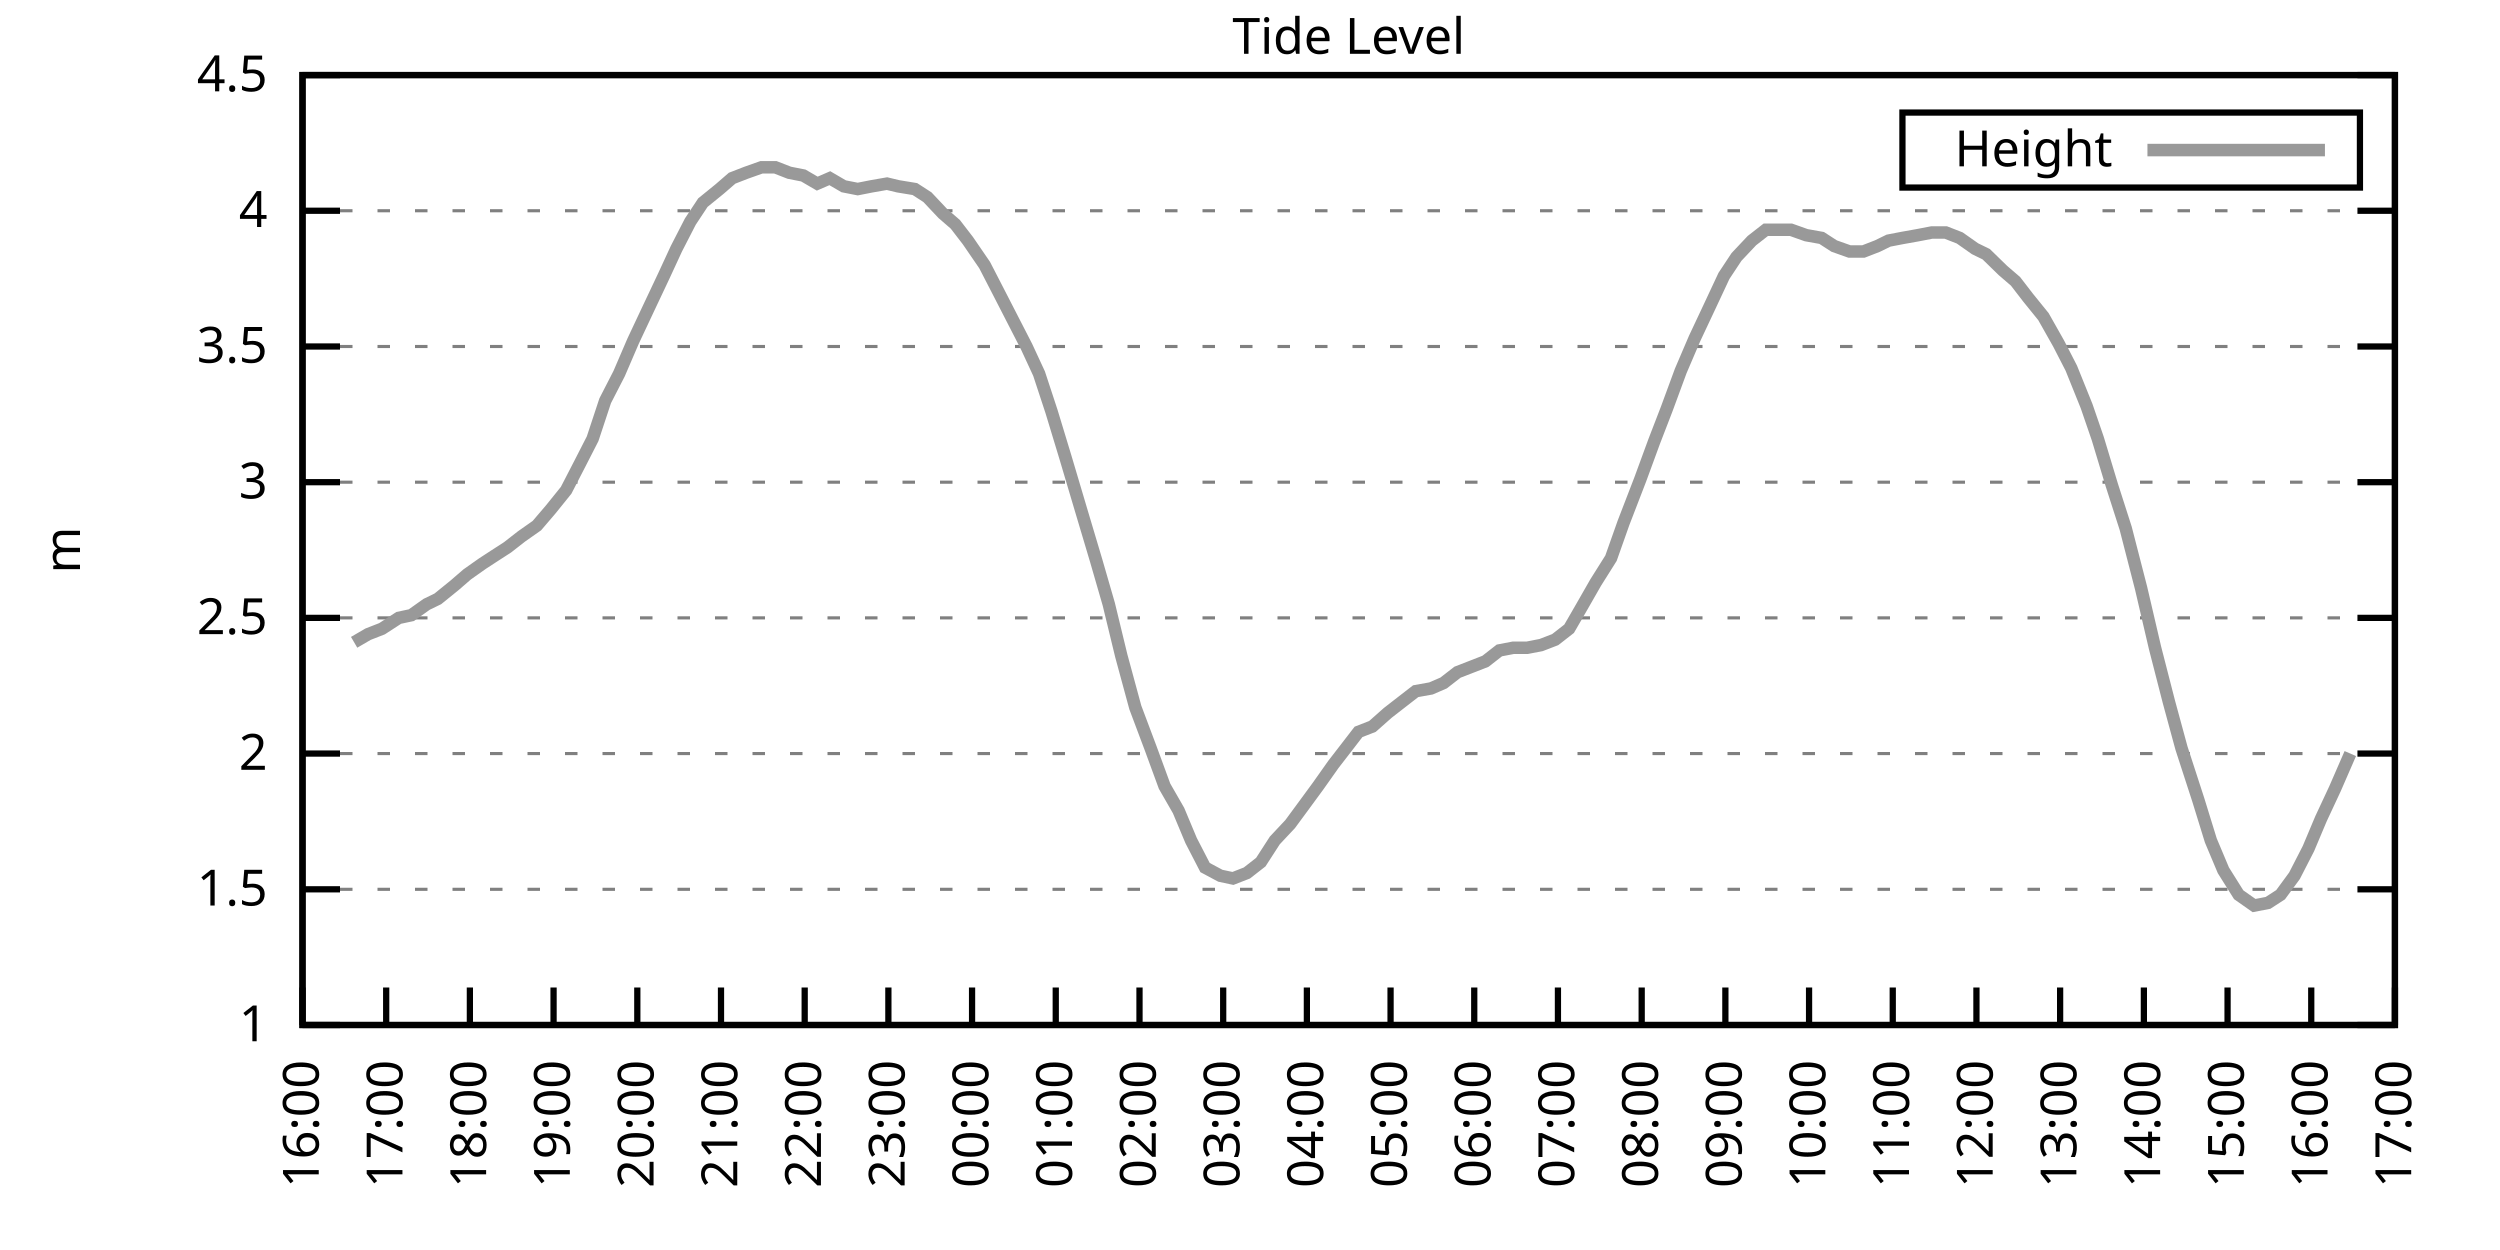
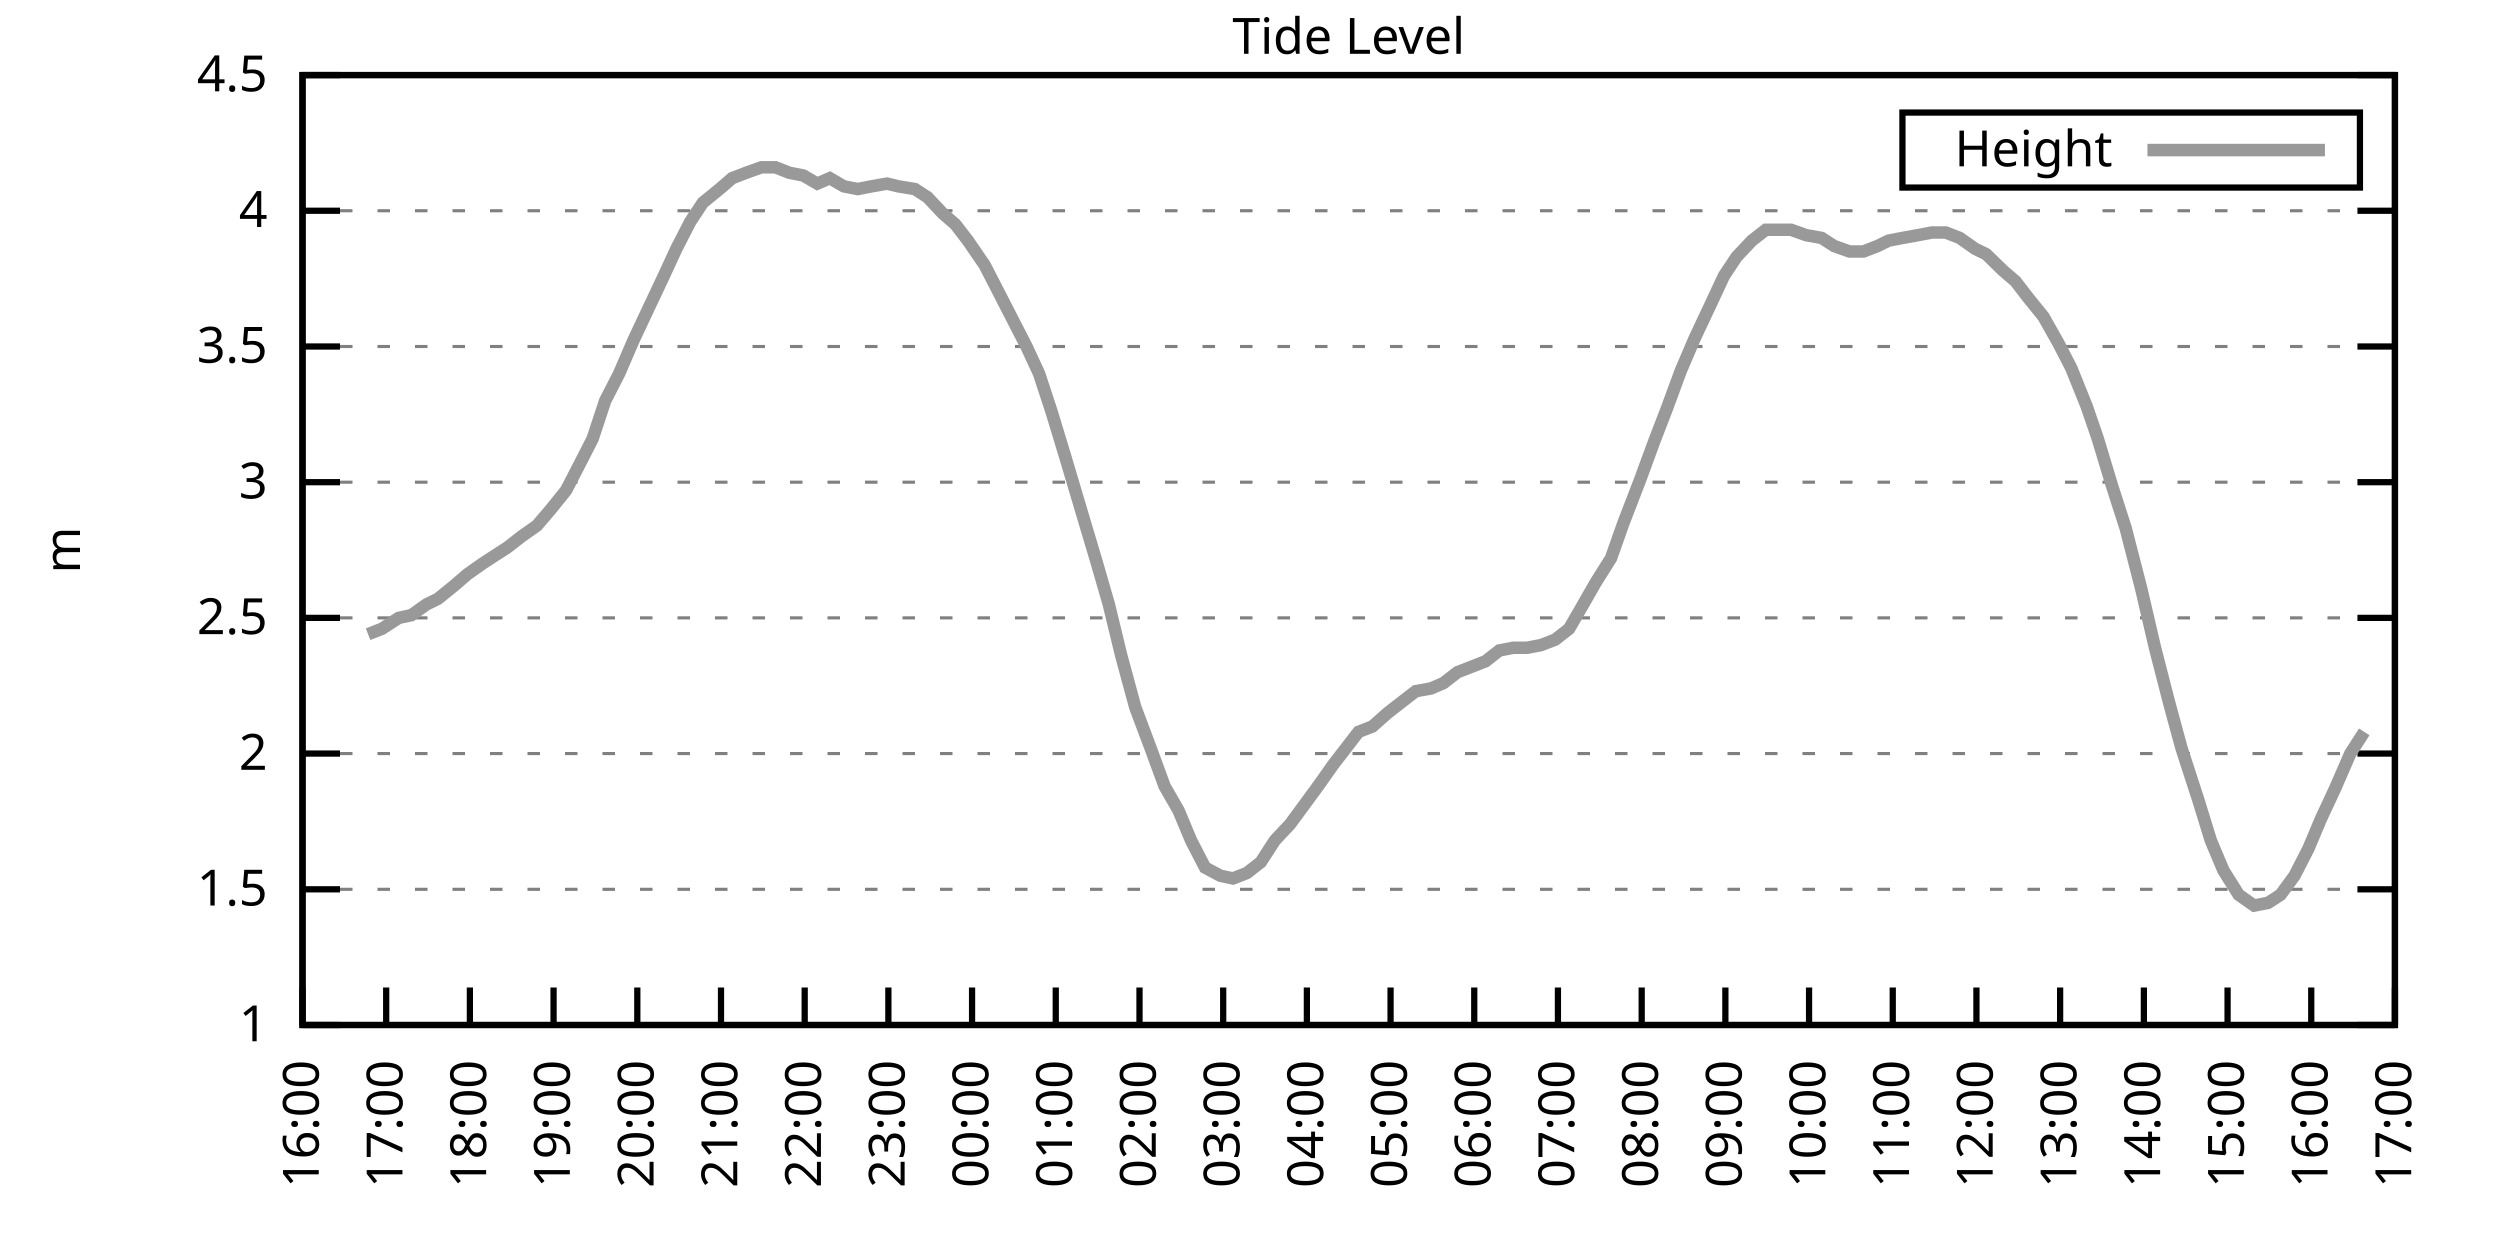
<svg xmlns="http://www.w3.org/2000/svg" xmlns:xlink="http://www.w3.org/1999/xlink" width="400" height="200" viewBox="0 0 400 200">
  <g id="gnuplot_canvas">
    <rect x="0" y="0" width="400" height="200" fill="none" />
    <defs>
      <circle id="gpDot" r="0.5" stroke-width="0.5" stroke="currentColor" />
      <path id="gpPt0" stroke-width="0.333" stroke="currentColor" d="M-1,0 h2 M0,-1 v2" />
      <path id="gpPt1" stroke-width="0.333" stroke="currentColor" d="M-1,-1 L1,1 M1,-1 L-1,1" />
      <path id="gpPt2" stroke-width="0.333" stroke="currentColor" d="M-1,0 L1,0 M0,-1 L0,1 M-1,-1 L1,1 M-1,1 L1,-1" />
      <rect id="gpPt3" stroke-width="0.333" stroke="currentColor" x="-1" y="-1" width="2" height="2" />
      <rect id="gpPt4" stroke-width="0.333" stroke="currentColor" fill="currentColor" x="-1" y="-1" width="2" height="2" />
      <circle id="gpPt5" stroke-width="0.333" stroke="currentColor" cx="0" cy="0" r="1" />
      <use xlink:href="#gpPt5" id="gpPt6" fill="currentColor" stroke="none" />
      <path id="gpPt7" stroke-width="0.333" stroke="currentColor" d="M0,-1.33 L-1.33,0.67 L1.33,0.67 z" />
      <use xlink:href="#gpPt7" id="gpPt8" fill="currentColor" stroke="none" />
      <use xlink:href="#gpPt7" id="gpPt9" stroke="currentColor" transform="rotate(180)" />
      <use xlink:href="#gpPt9" id="gpPt10" fill="currentColor" stroke="none" />
      <use xlink:href="#gpPt3" id="gpPt11" stroke="currentColor" transform="rotate(45)" />
      <use xlink:href="#gpPt11" id="gpPt12" fill="currentColor" stroke="none" />
      <path id="gpPt13" stroke-width="0.333" stroke="currentColor" d="M0,1.330 L1.265,0.411 L0.782,-1.067 L-0.782,-1.076 L-1.265,0.411 z" />
      <use xlink:href="#gpPt13" id="gpPt14" fill="currentColor" stroke="none" />
      <filter id="textbox" filterUnits="objectBoundingBox" x="0" y="0" height="1" width="1">
        <feFlood flood-color="white" flood-opacity="1" result="bgnd" />
        <feComposite in="SourceGraphic" in2="bgnd" operator="atop" />
      </filter>
      <filter id="greybox" filterUnits="objectBoundingBox" x="0" y="0" height="1" width="1">
        <feFlood flood-color="lightgrey" flood-opacity="1" result="grey" />
        <feComposite in="SourceGraphic" in2="grey" operator="atop" />
      </filter>
    </defs>
    <g fill="none" color="white" stroke="currentColor" stroke-width="1.00" stroke-linecap="butt" stroke-linejoin="miter">
</g>
    <g fill="none" color="black" stroke="currentColor" stroke-width="1.00" stroke-linecap="butt" stroke-linejoin="miter">
      <g stroke="none" shape-rendering="crispEdges">
        <polygon fill="rgb(255, 255, 255)" points="48.40,164.00 383.18,164.00 383.18,12.02 48.40,12.02 " />
      </g>
    </g>
    <g fill="none" color="black" stroke="currentColor" stroke-width="1.00" stroke-linecap="butt" stroke-linejoin="miter">
</g>
    <g fill="none" color="black" stroke="black" stroke-width="0.50" stroke-linecap="butt" stroke-linejoin="miter">
</g>
    <g fill="none" color="gray" stroke="currentColor" stroke-width="0.50" stroke-linecap="butt" stroke-linejoin="miter">
      <path stroke="gray" stroke-dasharray="2,4" class="gridline" d="M48.40,164.00 L383.19,164.00  " />
    </g>
    <g fill="none" color="gray" stroke="gray" stroke-width="1.00" stroke-linecap="butt" stroke-linejoin="miter">
</g>
    <g fill="none" color="black" stroke="currentColor" stroke-width="1.00" stroke-linecap="butt" stroke-linejoin="miter">
      <path stroke="black" d="M48.40,164.00 L54.40,164.00 M383.19,164.00 L377.19,164.00  " />
      <g transform="translate(42.80,166.60)" stroke="none" fill="black" font-family="Sans" font-size="8.00" text-anchor="end">
        <text>
          <tspan font-family="Sans"> 1</tspan>
        </text>
      </g>
    </g>
    <g fill="none" color="black" stroke="currentColor" stroke-width="1.00" stroke-linecap="butt" stroke-linejoin="miter">
</g>
    <g fill="none" color="black" stroke="black" stroke-width="0.50" stroke-linecap="butt" stroke-linejoin="miter">
</g>
    <g fill="none" color="gray" stroke="currentColor" stroke-width="0.50" stroke-linecap="butt" stroke-linejoin="miter">
      <path stroke="gray" stroke-dasharray="2,4" class="gridline" d="M48.40,142.29 L383.19,142.29  " />
    </g>
    <g fill="none" color="gray" stroke="gray" stroke-width="1.00" stroke-linecap="butt" stroke-linejoin="miter">
</g>
    <g fill="none" color="black" stroke="currentColor" stroke-width="1.00" stroke-linecap="butt" stroke-linejoin="miter">
      <path stroke="black" d="M48.40,142.29 L54.40,142.29 M383.19,142.29 L377.19,142.29  " />
      <g transform="translate(42.80,144.89)" stroke="none" fill="black" font-family="Sans" font-size="8.00" text-anchor="end">
        <text>
          <tspan font-family="Sans"> 1.5</tspan>
        </text>
      </g>
    </g>
    <g fill="none" color="black" stroke="currentColor" stroke-width="1.00" stroke-linecap="butt" stroke-linejoin="miter">
</g>
    <g fill="none" color="black" stroke="black" stroke-width="0.50" stroke-linecap="butt" stroke-linejoin="miter">
</g>
    <g fill="none" color="gray" stroke="currentColor" stroke-width="0.50" stroke-linecap="butt" stroke-linejoin="miter">
      <path stroke="gray" stroke-dasharray="2,4" class="gridline" d="M48.40,120.57 L383.19,120.57  " />
    </g>
    <g fill="none" color="gray" stroke="gray" stroke-width="1.00" stroke-linecap="butt" stroke-linejoin="miter">
</g>
    <g fill="none" color="black" stroke="currentColor" stroke-width="1.00" stroke-linecap="butt" stroke-linejoin="miter">
      <path stroke="black" d="M48.40,120.57 L54.40,120.57 M383.19,120.57 L377.19,120.57  " />
      <g transform="translate(42.80,123.17)" stroke="none" fill="black" font-family="Sans" font-size="8.00" text-anchor="end">
        <text>
          <tspan font-family="Sans"> 2</tspan>
        </text>
      </g>
    </g>
    <g fill="none" color="black" stroke="currentColor" stroke-width="1.00" stroke-linecap="butt" stroke-linejoin="miter">
</g>
    <g fill="none" color="black" stroke="black" stroke-width="0.50" stroke-linecap="butt" stroke-linejoin="miter">
</g>
    <g fill="none" color="gray" stroke="currentColor" stroke-width="0.50" stroke-linecap="butt" stroke-linejoin="miter">
      <path stroke="gray" stroke-dasharray="2,4" class="gridline" d="M48.40,98.86 L383.19,98.86  " />
    </g>
    <g fill="none" color="gray" stroke="gray" stroke-width="1.00" stroke-linecap="butt" stroke-linejoin="miter">
</g>
    <g fill="none" color="black" stroke="currentColor" stroke-width="1.00" stroke-linecap="butt" stroke-linejoin="miter">
      <path stroke="black" d="M48.40,98.86 L54.40,98.86 M383.19,98.86 L377.19,98.86  " />
      <g transform="translate(42.80,101.46)" stroke="none" fill="black" font-family="Sans" font-size="8.00" text-anchor="end">
        <text>
          <tspan font-family="Sans"> 2.5</tspan>
        </text>
      </g>
    </g>
    <g fill="none" color="black" stroke="currentColor" stroke-width="1.00" stroke-linecap="butt" stroke-linejoin="miter">
</g>
    <g fill="none" color="black" stroke="black" stroke-width="0.50" stroke-linecap="butt" stroke-linejoin="miter">
</g>
    <g fill="none" color="gray" stroke="currentColor" stroke-width="0.50" stroke-linecap="butt" stroke-linejoin="miter">
      <path stroke="gray" stroke-dasharray="2,4" class="gridline" d="M48.40,77.15 L383.19,77.15  " />
    </g>
    <g fill="none" color="gray" stroke="gray" stroke-width="1.00" stroke-linecap="butt" stroke-linejoin="miter">
</g>
    <g fill="none" color="black" stroke="currentColor" stroke-width="1.00" stroke-linecap="butt" stroke-linejoin="miter">
      <path stroke="black" d="M48.40,77.15 L54.40,77.15 M383.19,77.15 L377.19,77.15  " />
      <g transform="translate(42.80,79.75)" stroke="none" fill="black" font-family="Sans" font-size="8.00" text-anchor="end">
        <text>
          <tspan font-family="Sans"> 3</tspan>
        </text>
      </g>
    </g>
    <g fill="none" color="black" stroke="currentColor" stroke-width="1.00" stroke-linecap="butt" stroke-linejoin="miter">
</g>
    <g fill="none" color="black" stroke="black" stroke-width="0.50" stroke-linecap="butt" stroke-linejoin="miter">
</g>
    <g fill="none" color="gray" stroke="currentColor" stroke-width="0.50" stroke-linecap="butt" stroke-linejoin="miter">
      <path stroke="gray" stroke-dasharray="2,4" class="gridline" d="M48.40,55.44 L383.19,55.44  " />
    </g>
    <g fill="none" color="gray" stroke="gray" stroke-width="1.00" stroke-linecap="butt" stroke-linejoin="miter">
</g>
    <g fill="none" color="black" stroke="currentColor" stroke-width="1.00" stroke-linecap="butt" stroke-linejoin="miter">
      <path stroke="black" d="M48.40,55.44 L54.40,55.44 M383.19,55.44 L377.19,55.44  " />
      <g transform="translate(42.80,58.04)" stroke="none" fill="black" font-family="Sans" font-size="8.00" text-anchor="end">
        <text>
          <tspan font-family="Sans"> 3.5</tspan>
        </text>
      </g>
    </g>
    <g fill="none" color="black" stroke="currentColor" stroke-width="1.00" stroke-linecap="butt" stroke-linejoin="miter">
</g>
    <g fill="none" color="black" stroke="black" stroke-width="0.50" stroke-linecap="butt" stroke-linejoin="miter">
</g>
    <g fill="none" color="gray" stroke="currentColor" stroke-width="0.50" stroke-linecap="butt" stroke-linejoin="miter">
      <path stroke="gray" stroke-dasharray="2,4" class="gridline" d="M48.40,33.72 L383.19,33.72  " />
    </g>
    <g fill="none" color="gray" stroke="gray" stroke-width="1.00" stroke-linecap="butt" stroke-linejoin="miter">
</g>
    <g fill="none" color="black" stroke="currentColor" stroke-width="1.00" stroke-linecap="butt" stroke-linejoin="miter">
      <path stroke="black" d="M48.40,33.72 L54.40,33.72 M383.19,33.72 L377.19,33.72  " />
      <g transform="translate(42.80,36.32)" stroke="none" fill="black" font-family="Sans" font-size="8.00" text-anchor="end">
        <text>
          <tspan font-family="Sans"> 4</tspan>
        </text>
      </g>
    </g>
    <g fill="none" color="black" stroke="currentColor" stroke-width="1.00" stroke-linecap="butt" stroke-linejoin="miter">
</g>
    <g fill="none" color="black" stroke="black" stroke-width="0.50" stroke-linecap="butt" stroke-linejoin="miter">
</g>
    <g fill="none" color="gray" stroke="currentColor" stroke-width="0.50" stroke-linecap="butt" stroke-linejoin="miter">
      <path stroke="gray" stroke-dasharray="2,4" class="gridline" d="M48.40,12.01 L383.19,12.01  " />
    </g>
    <g fill="none" color="gray" stroke="gray" stroke-width="1.00" stroke-linecap="butt" stroke-linejoin="miter">
</g>
    <g fill="none" color="black" stroke="currentColor" stroke-width="1.00" stroke-linecap="butt" stroke-linejoin="miter">
      <path stroke="black" d="M48.40,12.01 L54.40,12.01 M383.19,12.01 L377.19,12.01  " />
      <g transform="translate(42.80,14.61)" stroke="none" fill="black" font-family="Sans" font-size="8.00" text-anchor="end">
        <text>
          <tspan font-family="Sans"> 4.5</tspan>
        </text>
      </g>
    </g>
    <g fill="none" color="black" stroke="currentColor" stroke-width="1.00" stroke-linecap="butt" stroke-linejoin="miter">
      <path stroke="black" d="M48.40,164.00 L48.40,158.00  " />
      <g transform="translate(51.00,169.60) rotate(270.00)" stroke="none" fill="black" font-family="Sans" font-size="8.00" text-anchor="end">
        <text>
          <tspan font-family="Sans">16:00</tspan>
        </text>
      </g>
    </g>
    <g fill="none" color="black" stroke="currentColor" stroke-width="1.00" stroke-linecap="butt" stroke-linejoin="miter">
      <path stroke="black" d="M61.79,164.00 L61.79,158.00  " />
      <g transform="translate(64.39,169.60) rotate(270.00)" stroke="none" fill="black" font-family="Sans" font-size="8.00" text-anchor="end">
        <text>
          <tspan font-family="Sans">17:00</tspan>
        </text>
      </g>
    </g>
    <g fill="none" color="black" stroke="currentColor" stroke-width="1.00" stroke-linecap="butt" stroke-linejoin="miter">
      <path stroke="black" d="M75.18,164.00 L75.18,158.00  " />
      <g transform="translate(77.78,169.60) rotate(270.00)" stroke="none" fill="black" font-family="Sans" font-size="8.00" text-anchor="end">
        <text>
          <tspan font-family="Sans">18:00</tspan>
        </text>
      </g>
    </g>
    <g fill="none" color="black" stroke="currentColor" stroke-width="1.00" stroke-linecap="butt" stroke-linejoin="miter">
      <path stroke="black" d="M88.57,164.00 L88.57,158.00  " />
      <g transform="translate(91.17,169.60) rotate(270.00)" stroke="none" fill="black" font-family="Sans" font-size="8.00" text-anchor="end">
        <text>
          <tspan font-family="Sans">19:00</tspan>
        </text>
      </g>
    </g>
    <g fill="none" color="black" stroke="currentColor" stroke-width="1.00" stroke-linecap="butt" stroke-linejoin="miter">
      <path stroke="black" d="M101.97,164.00 L101.97,158.00  " />
      <g transform="translate(104.57,169.60) rotate(270.00)" stroke="none" fill="black" font-family="Sans" font-size="8.00" text-anchor="end">
        <text>
          <tspan font-family="Sans">20:00</tspan>
        </text>
      </g>
    </g>
    <g fill="none" color="black" stroke="currentColor" stroke-width="1.00" stroke-linecap="butt" stroke-linejoin="miter">
      <path stroke="black" d="M115.36,164.00 L115.36,158.00  " />
      <g transform="translate(117.96,169.60) rotate(270.00)" stroke="none" fill="black" font-family="Sans" font-size="8.00" text-anchor="end">
        <text>
          <tspan font-family="Sans">21:00</tspan>
        </text>
      </g>
    </g>
    <g fill="none" color="black" stroke="currentColor" stroke-width="1.00" stroke-linecap="butt" stroke-linejoin="miter">
      <path stroke="black" d="M128.75,164.00 L128.75,158.00  " />
      <g transform="translate(131.35,169.60) rotate(270.00)" stroke="none" fill="black" font-family="Sans" font-size="8.00" text-anchor="end">
        <text>
          <tspan font-family="Sans">22:00</tspan>
        </text>
      </g>
    </g>
    <g fill="none" color="black" stroke="currentColor" stroke-width="1.00" stroke-linecap="butt" stroke-linejoin="miter">
      <path stroke="black" d="M142.14,164.00 L142.14,158.00  " />
      <g transform="translate(144.74,169.60) rotate(270.00)" stroke="none" fill="black" font-family="Sans" font-size="8.00" text-anchor="end">
        <text>
          <tspan font-family="Sans">23:00</tspan>
        </text>
      </g>
    </g>
    <g fill="none" color="black" stroke="currentColor" stroke-width="1.00" stroke-linecap="butt" stroke-linejoin="miter">
      <path stroke="black" d="M155.53,164.00 L155.53,158.00  " />
      <g transform="translate(158.13,169.60) rotate(270.00)" stroke="none" fill="black" font-family="Sans" font-size="8.00" text-anchor="end">
        <text>
          <tspan font-family="Sans">00:00</tspan>
        </text>
      </g>
    </g>
    <g fill="none" color="black" stroke="currentColor" stroke-width="1.00" stroke-linecap="butt" stroke-linejoin="miter">
      <path stroke="black" d="M168.92,164.00 L168.92,158.00  " />
      <g transform="translate(171.52,169.60) rotate(270.00)" stroke="none" fill="black" font-family="Sans" font-size="8.00" text-anchor="end">
        <text>
          <tspan font-family="Sans">01:00</tspan>
        </text>
      </g>
    </g>
    <g fill="none" color="black" stroke="currentColor" stroke-width="1.00" stroke-linecap="butt" stroke-linejoin="miter">
      <path stroke="black" d="M182.32,164.00 L182.32,158.00  " />
      <g transform="translate(184.92,169.60) rotate(270.00)" stroke="none" fill="black" font-family="Sans" font-size="8.00" text-anchor="end">
        <text>
          <tspan font-family="Sans">02:00</tspan>
        </text>
      </g>
    </g>
    <g fill="none" color="black" stroke="currentColor" stroke-width="1.00" stroke-linecap="butt" stroke-linejoin="miter">
      <path stroke="black" d="M195.71,164.00 L195.71,158.00  " />
      <g transform="translate(198.31,169.60) rotate(270.00)" stroke="none" fill="black" font-family="Sans" font-size="8.00" text-anchor="end">
        <text>
          <tspan font-family="Sans">03:00</tspan>
        </text>
      </g>
    </g>
    <g fill="none" color="black" stroke="currentColor" stroke-width="1.00" stroke-linecap="butt" stroke-linejoin="miter">
      <path stroke="black" d="M209.10,164.00 L209.10,158.00  " />
      <g transform="translate(211.70,169.60) rotate(270.00)" stroke="none" fill="black" font-family="Sans" font-size="8.00" text-anchor="end">
        <text>
          <tspan font-family="Sans">04:00</tspan>
        </text>
      </g>
    </g>
    <g fill="none" color="black" stroke="currentColor" stroke-width="1.00" stroke-linecap="butt" stroke-linejoin="miter">
      <path stroke="black" d="M222.49,164.00 L222.49,158.00  " />
      <g transform="translate(225.09,169.60) rotate(270.00)" stroke="none" fill="black" font-family="Sans" font-size="8.00" text-anchor="end">
        <text>
          <tspan font-family="Sans">05:00</tspan>
        </text>
      </g>
    </g>
    <g fill="none" color="black" stroke="currentColor" stroke-width="1.00" stroke-linecap="butt" stroke-linejoin="miter">
      <path stroke="black" d="M235.88,164.00 L235.88,158.00  " />
      <g transform="translate(238.48,169.60) rotate(270.00)" stroke="none" fill="black" font-family="Sans" font-size="8.00" text-anchor="end">
        <text>
          <tspan font-family="Sans">06:00</tspan>
        </text>
      </g>
    </g>
    <g fill="none" color="black" stroke="currentColor" stroke-width="1.00" stroke-linecap="butt" stroke-linejoin="miter">
      <path stroke="black" d="M249.27,164.00 L249.27,158.00  " />
      <g transform="translate(251.87,169.60) rotate(270.00)" stroke="none" fill="black" font-family="Sans" font-size="8.00" text-anchor="end">
        <text>
          <tspan font-family="Sans">07:00</tspan>
        </text>
      </g>
    </g>
    <g fill="none" color="black" stroke="currentColor" stroke-width="1.00" stroke-linecap="butt" stroke-linejoin="miter">
      <path stroke="black" d="M262.67,164.00 L262.67,158.00  " />
      <g transform="translate(265.27,169.60) rotate(270.00)" stroke="none" fill="black" font-family="Sans" font-size="8.00" text-anchor="end">
        <text>
          <tspan font-family="Sans">08:00</tspan>
        </text>
      </g>
    </g>
    <g fill="none" color="black" stroke="currentColor" stroke-width="1.00" stroke-linecap="butt" stroke-linejoin="miter">
      <path stroke="black" d="M276.06,164.00 L276.06,158.00  " />
      <g transform="translate(278.66,169.60) rotate(270.00)" stroke="none" fill="black" font-family="Sans" font-size="8.00" text-anchor="end">
        <text>
          <tspan font-family="Sans">09:00</tspan>
        </text>
      </g>
    </g>
    <g fill="none" color="black" stroke="currentColor" stroke-width="1.00" stroke-linecap="butt" stroke-linejoin="miter">
      <path stroke="black" d="M289.45,164.00 L289.45,158.00  " />
      <g transform="translate(292.05,169.60) rotate(270.00)" stroke="none" fill="black" font-family="Sans" font-size="8.00" text-anchor="end">
        <text>
          <tspan font-family="Sans">10:00</tspan>
        </text>
      </g>
    </g>
    <g fill="none" color="black" stroke="currentColor" stroke-width="1.00" stroke-linecap="butt" stroke-linejoin="miter">
      <path stroke="black" d="M302.84,164.00 L302.84,158.00  " />
      <g transform="translate(305.44,169.60) rotate(270.00)" stroke="none" fill="black" font-family="Sans" font-size="8.00" text-anchor="end">
        <text>
          <tspan font-family="Sans">11:00</tspan>
        </text>
      </g>
    </g>
    <g fill="none" color="black" stroke="currentColor" stroke-width="1.00" stroke-linecap="butt" stroke-linejoin="miter">
      <path stroke="black" d="M316.23,164.00 L316.23,158.00  " />
      <g transform="translate(318.83,169.60) rotate(270.00)" stroke="none" fill="black" font-family="Sans" font-size="8.00" text-anchor="end">
        <text>
          <tspan font-family="Sans">12:00</tspan>
        </text>
      </g>
    </g>
    <g fill="none" color="black" stroke="currentColor" stroke-width="1.00" stroke-linecap="butt" stroke-linejoin="miter">
      <path stroke="black" d="M329.62,164.00 L329.62,158.00  " />
      <g transform="translate(332.22,169.60) rotate(270.00)" stroke="none" fill="black" font-family="Sans" font-size="8.00" text-anchor="end">
        <text>
          <tspan font-family="Sans">13:00</tspan>
        </text>
      </g>
    </g>
    <g fill="none" color="black" stroke="currentColor" stroke-width="1.00" stroke-linecap="butt" stroke-linejoin="miter">
      <path stroke="black" d="M343.02,164.00 L343.02,158.00  " />
      <g transform="translate(345.62,169.60) rotate(270.00)" stroke="none" fill="black" font-family="Sans" font-size="8.00" text-anchor="end">
        <text>
          <tspan font-family="Sans">14:00</tspan>
        </text>
      </g>
    </g>
    <g fill="none" color="black" stroke="currentColor" stroke-width="1.00" stroke-linecap="butt" stroke-linejoin="miter">
      <path stroke="black" d="M356.41,164.00 L356.41,158.00  " />
      <g transform="translate(359.01,169.60) rotate(270.00)" stroke="none" fill="black" font-family="Sans" font-size="8.00" text-anchor="end">
        <text>
          <tspan font-family="Sans">15:00</tspan>
        </text>
      </g>
    </g>
    <g fill="none" color="black" stroke="currentColor" stroke-width="1.00" stroke-linecap="butt" stroke-linejoin="miter">
      <path stroke="black" d="M369.80,164.00 L369.80,158.00  " />
      <g transform="translate(372.40,169.60) rotate(270.00)" stroke="none" fill="black" font-family="Sans" font-size="8.00" text-anchor="end">
        <text>
          <tspan font-family="Sans">16:00</tspan>
        </text>
      </g>
    </g>
    <g fill="none" color="black" stroke="currentColor" stroke-width="1.00" stroke-linecap="butt" stroke-linejoin="miter">
      <path stroke="black" d="M383.19,164.00 L383.19,158.00  " />
      <g transform="translate(385.79,169.60) rotate(270.00)" stroke="none" fill="black" font-family="Sans" font-size="8.00" text-anchor="end">
        <text>
          <tspan font-family="Sans">17:00</tspan>
        </text>
      </g>
    </g>
    <g fill="none" color="black" stroke="currentColor" stroke-width="1.00" stroke-linecap="butt" stroke-linejoin="miter">
</g>
    <g fill="none" color="black" stroke="currentColor" stroke-width="1.00" stroke-linecap="butt" stroke-linejoin="miter">
      <path stroke="black" d="M48.40,12.01 L48.40,164.00 L383.19,164.00 L383.19,12.01 L48.40,12.01 Z  " />
    </g>
    <g fill="none" color="black" stroke="currentColor" stroke-width="1.00" stroke-linecap="butt" stroke-linejoin="miter">
</g>
    <g fill="none" color="black" stroke="currentColor" stroke-width="1.00" stroke-linecap="butt" stroke-linejoin="miter">
      <path stroke="black" d="M304.39,30.01 L304.39,18.01 L377.59,18.01 L377.59,30.01 L304.39,30.01 Z  " />
    </g>
    <g id="Tide_level_plot_1">
      <g fill="none" color="white" stroke="black" stroke-width="2.00" stroke-linecap="butt" stroke-linejoin="miter">
</g>
      <g fill="none" color="black" stroke="currentColor" stroke-width="2.00" stroke-linecap="butt" stroke-linejoin="miter">
        <g transform="translate(337.99,26.61)" stroke="none" fill="black" font-family="Sans" font-size="8.00" text-anchor="end">
          <text>
            <tspan font-family="Sans">Height</tspan>
          </text>
        </g>
      </g>
      <g fill="none" color="black" stroke="currentColor" stroke-width="2.00" stroke-linecap="butt" stroke-linejoin="miter">
-         <path stroke="rgb(153, 153, 153)" d="M343.59,24.01 L371.99,24.01 M56.66,102.77 L58.89,101.47 L61.12,100.60 L63.80,98.86 L65.81,98.43 L68.26,96.69   L70.05,95.82 L72.73,93.65 L74.74,91.91 L77.19,90.18 L79.20,88.87 L81.21,87.57 L83.44,85.83 L85.90,84.10   L88.13,81.49 L90.58,78.45 L92.82,74.11 L94.82,70.20 L96.83,64.12 L99.06,59.78 L101.30,54.57 L103.75,49.36   L106.21,44.15 L108.22,39.80 L110.45,35.46 L112.46,32.42 L115.13,30.25 L117.14,28.51 L119.38,27.64 L121.83,26.77   L124.06,26.77 L126.29,27.64 L128.53,28.08 L130.76,29.38 L132.77,28.51 L135.00,29.81 L137.23,30.25 L139.46,29.81   L141.92,29.38 L143.70,29.81 L146.38,30.25 L148.39,31.55 L150.85,34.16 L152.85,35.89 L154.86,38.50 L157.54,42.41   L159.33,45.88 L161.56,50.22 L164.24,55.44 L166.25,59.78 L168.25,65.86 L170.49,73.24 L172.94,81.49 L175.40,89.74   L177.41,96.69 L179.41,104.94 L181.65,113.19 L184.10,119.71 L186.33,125.79 L188.57,129.69 L190.57,134.47 L192.81,138.81   L195.26,140.12 L197.27,140.55 L199.50,139.68 L201.73,137.94 L203.97,134.47 L206.42,131.86 L208.65,128.83 L210.88,125.79   L213.34,122.31 L215.35,119.71 L217.36,117.10 L219.59,116.23 L222.04,114.06 L224.28,112.32 L226.51,110.59 L228.96,110.15   L230.97,109.28 L233.20,107.55 L235.44,106.68 L237.67,105.81 L239.90,104.07 L242.13,103.64 L244.36,103.64 L246.60,103.20   L248.83,102.34 L251.06,100.60 L253.07,97.12 L255.30,93.22 L257.76,89.31 L259.76,83.66 L262.44,76.71 L264.67,70.63   L266.68,65.42 L268.92,59.34 L271.15,54.13 L273.60,48.92 L275.83,44.15 L277.84,41.11 L280.30,38.50 L282.53,36.76   L284.54,36.76 L286.55,36.76 L289.00,37.63 L291.46,38.07 L293.47,39.37 L295.92,40.24 L298.15,40.24 L300.39,39.37   L302.17,38.50 L304.40,38.07 L306.86,37.63 L309.09,37.20 L311.32,37.20 L313.55,38.07 L316.01,39.80 L317.79,40.67   L320.47,43.28 L322.48,45.01 L324.49,47.62 L326.95,50.66 L329.40,55.00 L331.41,58.91 L333.86,64.99 L335.65,70.20   L337.88,77.58 L340.11,84.53 L342.57,94.08 L344.80,103.64 L347.03,112.32 L349.04,119.71 L351.72,127.96 L353.73,134.47   L355.74,139.25 L358.19,143.16 L360.65,144.89 L362.88,144.46 L364.89,143.16 L367.12,140.12 L369.35,135.77 L371.36,131.00   L373.59,126.22 L376.05,120.57  " />
+         <path stroke="rgb(153, 153, 153)" d="M343.59,24.01 L371.99,24.01 M58.89,101.47 L61.12,100.60 L63.80,98.86 L65.81,98.43 L68.26,96.69 L70.05,95.82   L72.73,93.65 L74.74,91.91 L77.19,90.18 L79.20,88.87 L81.21,87.57 L83.44,85.83 L85.90,84.10 L88.13,81.49   L90.58,78.45 L92.82,74.11 L94.82,70.20 L96.83,64.12 L99.06,59.78 L101.30,54.57 L103.75,49.36 L106.21,44.15   L108.22,39.80 L110.45,35.46 L112.46,32.42 L115.13,30.25 L117.14,28.51 L119.38,27.64 L121.83,26.77 L124.06,26.77   L126.29,27.64 L128.53,28.08 L130.76,29.38 L132.77,28.51 L135.00,29.81 L137.23,30.25 L139.46,29.81 L141.92,29.38   L143.70,29.81 L146.38,30.25 L148.39,31.55 L150.85,34.16 L152.85,35.89 L154.86,38.50 L157.54,42.41 L159.33,45.88   L161.56,50.22 L164.24,55.44 L166.25,59.78 L168.25,65.86 L170.49,73.24 L172.94,81.49 L175.40,89.74 L177.41,96.69   L179.41,104.94 L181.65,113.19 L184.10,119.71 L186.33,125.79 L188.57,129.69 L190.57,134.47 L192.81,138.81 L195.26,140.12   L197.27,140.55 L199.50,139.68 L201.73,137.94 L203.97,134.47 L206.42,131.86 L208.65,128.83 L210.88,125.79 L213.34,122.31   L215.35,119.71 L217.36,117.10 L219.59,116.23 L222.04,114.06 L224.28,112.32 L226.51,110.59 L228.96,110.15 L230.97,109.28   L233.20,107.55 L235.44,106.68 L237.67,105.81 L239.90,104.07 L242.13,103.64 L244.36,103.64 L246.60,103.20 L248.83,102.34   L251.06,100.60 L253.07,97.12 L255.30,93.22 L257.76,89.31 L259.76,83.66 L262.44,76.71 L264.67,70.63 L266.68,65.42   L268.92,59.34 L271.15,54.13 L273.60,48.92 L275.83,44.15 L277.84,41.11 L280.30,38.50 L282.53,36.76 L284.54,36.76   L286.55,36.76 L289.00,37.63 L291.46,38.07 L293.47,39.37 L295.92,40.24 L298.15,40.24 L300.39,39.37 L302.17,38.50   L304.40,38.07 L306.86,37.63 L309.09,37.20 L311.32,37.20 L313.55,38.07 L316.01,39.80 L317.79,40.67 L320.47,43.28   L322.48,45.01 L324.49,47.62 L326.95,50.66 L329.40,55.00 L331.41,58.91 L333.86,64.99 L335.65,70.20 L337.88,77.58   L340.11,84.53 L342.57,94.08 L344.80,103.64 L347.03,112.32 L349.04,119.71 L351.72,127.96 L353.73,134.47 L355.74,139.25   L358.19,143.16 L360.65,144.89 L362.88,144.46 L364.89,143.16 L367.12,140.12 L369.35,135.77 L371.36,131.00 L373.59,126.22   L376.05,120.57 L378.28,117.10  " />
      </g>
    </g>
    <g fill="none" color="black" stroke="currentColor" stroke-width="2.00" stroke-linecap="butt" stroke-linejoin="miter">
</g>
    <g fill="none" color="black" stroke="black" stroke-width="1.00" stroke-linecap="butt" stroke-linejoin="miter">
</g>
    <g fill="none" color="black" stroke="currentColor" stroke-width="1.00" stroke-linecap="butt" stroke-linejoin="miter">
      <path stroke="black" d="M48.40,12.01 L48.40,164.00 L383.19,164.00 L383.19,12.01 L48.40,12.01 Z  " />
      <g transform="translate(12.80,88.01) rotate(270.00)" stroke="none" fill="black" font-family="Sans" font-size="8.00" text-anchor="middle">
        <text>
          <tspan font-family="Sans">m</tspan>
        </text>
      </g>
    </g>
    <g fill="none" color="black" stroke="currentColor" stroke-width="1.00" stroke-linecap="butt" stroke-linejoin="miter">
</g>
    <g fill="none" color="black" stroke="currentColor" stroke-width="1.00" stroke-linecap="butt" stroke-linejoin="miter">
      <g transform="translate(215.79,8.61)" stroke="none" fill="black" font-family="Sans" font-size="8.00" text-anchor="middle">
        <text>
          <tspan font-family="Sans">Tide Level</tspan>
        </text>
      </g>
    </g>
    <g fill="none" color="black" stroke="currentColor" stroke-width="1.00" stroke-linecap="butt" stroke-linejoin="miter">
</g>
  </g>
</svg>
